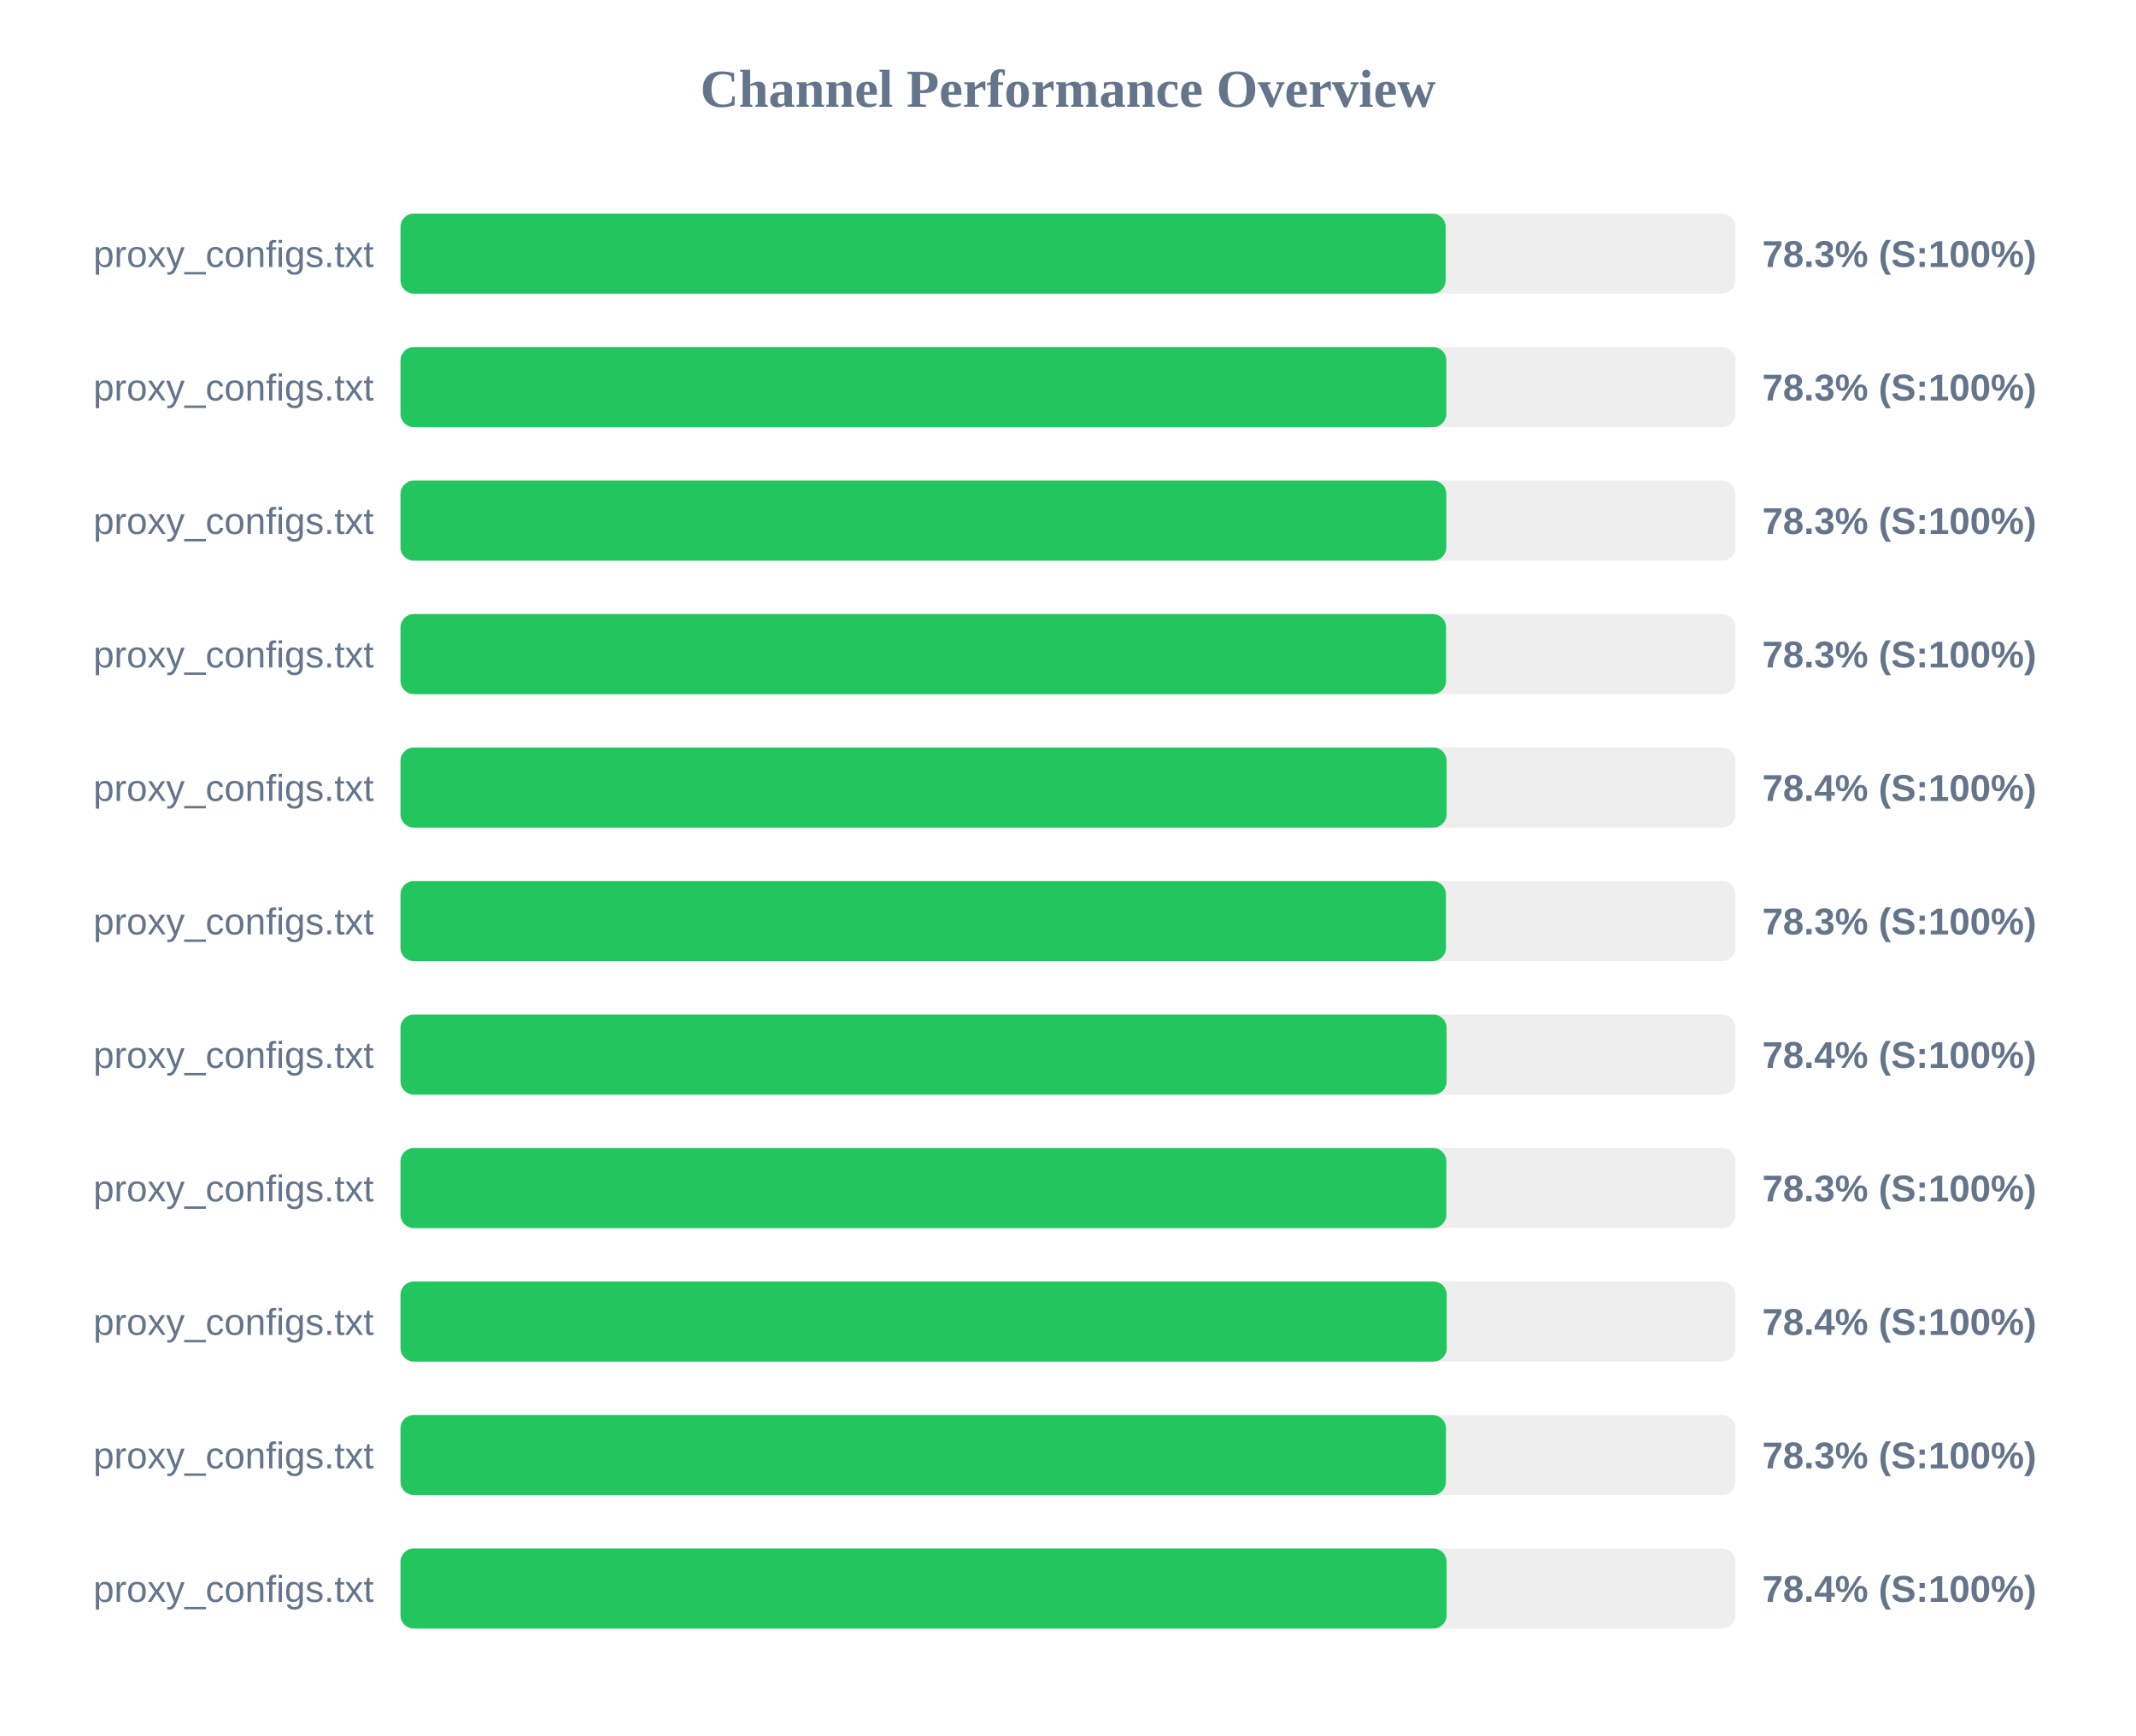
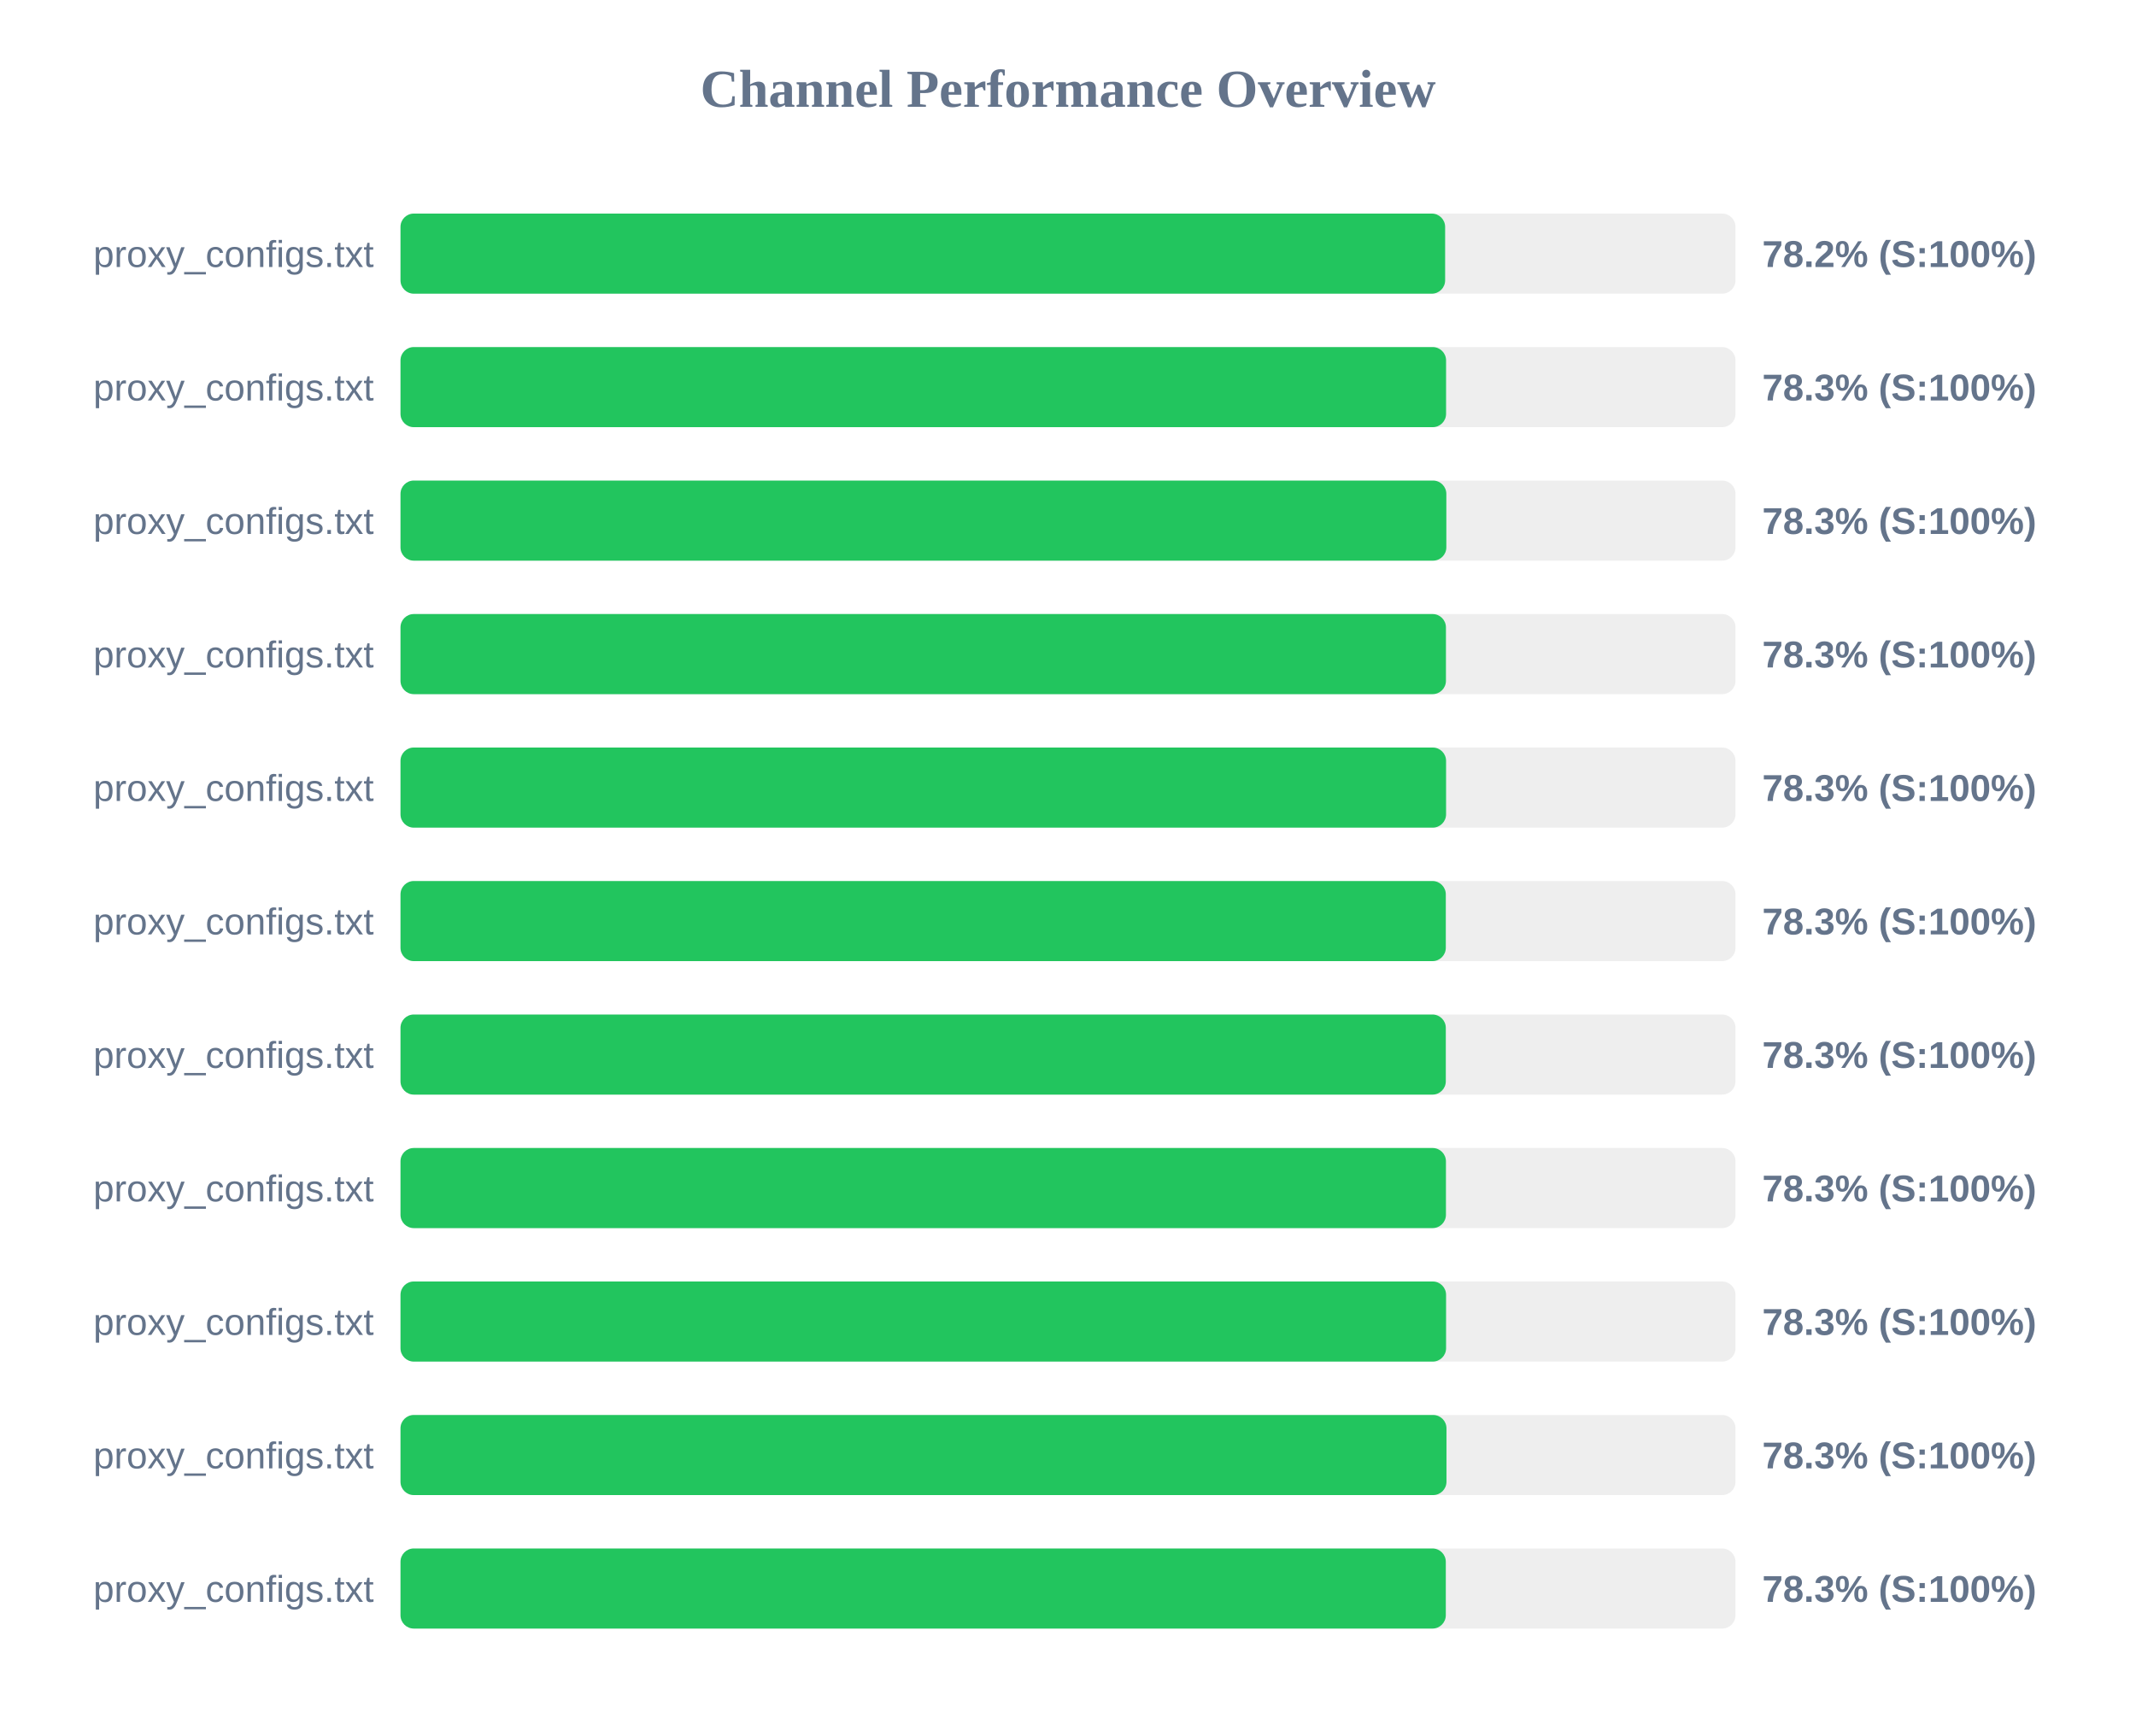
<svg xmlns="http://www.w3.org/2000/svg" width="800" height="650" version="1.1">
  <style>
        .row { font: 14px Arial; fill: #64748b; }
        .score { font: bold 14px Arial; fill: #64748b; }
    </style>
  <text x="400" y="40" text-anchor="middle" font-size="20px" font-weight="bold" fill="#64748b">Channel Performance Overview</text>
  <rect x="150" y="80" width="500" height="30" fill="#eee" rx="5" />
-   <rect x="150" y="80" width="391.45" height="30" fill="#22c55e" rx="5" />
+   <rect x="150" y="80" width="391.25" height="30" fill="#22c55e" rx="5" />
  <text x="140" y="100" text-anchor="end" class="row">proxy_configs.txt</text>
-   <text x="660" y="100" text-anchor="start" class="score">78.3% (S:100%)</text>
+   <text x="660" y="100" text-anchor="start" class="score">78.2% (S:100%)</text>
  <rect x="150" y="130" width="500" height="30" fill="#eee" rx="5" />
-   <rect x="150" y="130" width="391.7" height="30" fill="#22c55e" rx="5" />
+   <rect x="150" y="130" width="391.6" height="30" fill="#22c55e" rx="5" />
  <text x="140" y="150" text-anchor="end" class="row">proxy_configs.txt</text>
  <text x="660" y="150" text-anchor="start" class="score">78.3% (S:100%)</text>
  <rect x="150" y="180" width="500" height="30" fill="#eee" rx="5" />
  <rect x="150" y="180" width="391.7" height="30" fill="#22c55e" rx="5" />
  <text x="140" y="200" text-anchor="end" class="row">proxy_configs.txt</text>
  <text x="660" y="200" text-anchor="start" class="score">78.3% (S:100%)</text>
  <rect x="150" y="230" width="500" height="30" fill="#eee" rx="5" />
-   <rect x="150" y="230" width="391.6" height="30" fill="#22c55e" rx="5" />
+   <rect x="150" y="230" width="391.55" height="30" fill="#22c55e" rx="5" />
  <text x="140" y="250" text-anchor="end" class="row">proxy_configs.txt</text>
  <text x="660" y="250" text-anchor="start" class="score">78.3% (S:100%)</text>
  <rect x="150" y="280" width="500" height="30" fill="#eee" rx="5" />
-   <rect x="150" y="280" width="391.8" height="30" fill="#22c55e" rx="5" />
+   <rect x="150" y="280" width="391.6" height="30" fill="#22c55e" rx="5" />
  <text x="140" y="300" text-anchor="end" class="row">proxy_configs.txt</text>
-   <text x="660" y="300" text-anchor="start" class="score">78.4% (S:100%)</text>
+   <text x="660" y="300" text-anchor="start" class="score">78.3% (S:100%)</text>
  <rect x="150" y="330" width="500" height="30" fill="#eee" rx="5" />
-   <rect x="150" y="330" width="391.55" height="30" fill="#22c55e" rx="5" />
+   <rect x="150" y="330" width="391.5" height="30" fill="#22c55e" rx="5" />
  <text x="140" y="350" text-anchor="end" class="row">proxy_configs.txt</text>
  <text x="660" y="350" text-anchor="start" class="score">78.3% (S:100%)</text>
  <rect x="150" y="380" width="500" height="30" fill="#eee" rx="5" />
-   <rect x="150" y="380" width="391.8" height="30" fill="#22c55e" rx="5" />
+   <rect x="150" y="380" width="391.5" height="30" fill="#22c55e" rx="5" />
  <text x="140" y="400" text-anchor="end" class="row">proxy_configs.txt</text>
-   <text x="660" y="400" text-anchor="start" class="score">78.4% (S:100%)</text>
+   <text x="660" y="400" text-anchor="start" class="score">78.3% (S:100%)</text>
  <rect x="150" y="430" width="500" height="30" fill="#eee" rx="5" />
-   <rect x="150" y="430" width="391.7" height="30" fill="#22c55e" rx="5" />
+   <rect x="150" y="430" width="391.55" height="30" fill="#22c55e" rx="5" />
  <text x="140" y="450" text-anchor="end" class="row">proxy_configs.txt</text>
  <text x="660" y="450" text-anchor="start" class="score">78.3% (S:100%)</text>
  <rect x="150" y="480" width="500" height="30" fill="#eee" rx="5" />
-   <rect x="150" y="480" width="391.85" height="30" fill="#22c55e" rx="5" />
+   <rect x="150" y="480" width="391.6" height="30" fill="#22c55e" rx="5" />
  <text x="140" y="500" text-anchor="end" class="row">proxy_configs.txt</text>
-   <text x="660" y="500" text-anchor="start" class="score">78.4% (S:100%)</text>
+   <text x="660" y="500" text-anchor="start" class="score">78.3% (S:100%)</text>
  <rect x="150" y="530" width="500" height="30" fill="#eee" rx="5" />
-   <rect x="150" y="530" width="391.55" height="30" fill="#22c55e" rx="5" />
+   <rect x="150" y="530" width="391.75" height="30" fill="#22c55e" rx="5" />
  <text x="140" y="550" text-anchor="end" class="row">proxy_configs.txt</text>
  <text x="660" y="550" text-anchor="start" class="score">78.3% (S:100%)</text>
  <rect x="150" y="580" width="500" height="30" fill="#eee" rx="5" />
-   <rect x="150" y="580" width="391.8" height="30" fill="#22c55e" rx="5" />
+   <rect x="150" y="580" width="391.5" height="30" fill="#22c55e" rx="5" />
  <text x="140" y="600" text-anchor="end" class="row">proxy_configs.txt</text>
-   <text x="660" y="600" text-anchor="start" class="score">78.4% (S:100%)</text>
+   <text x="660" y="600" text-anchor="start" class="score">78.3% (S:100%)</text>
</svg>
